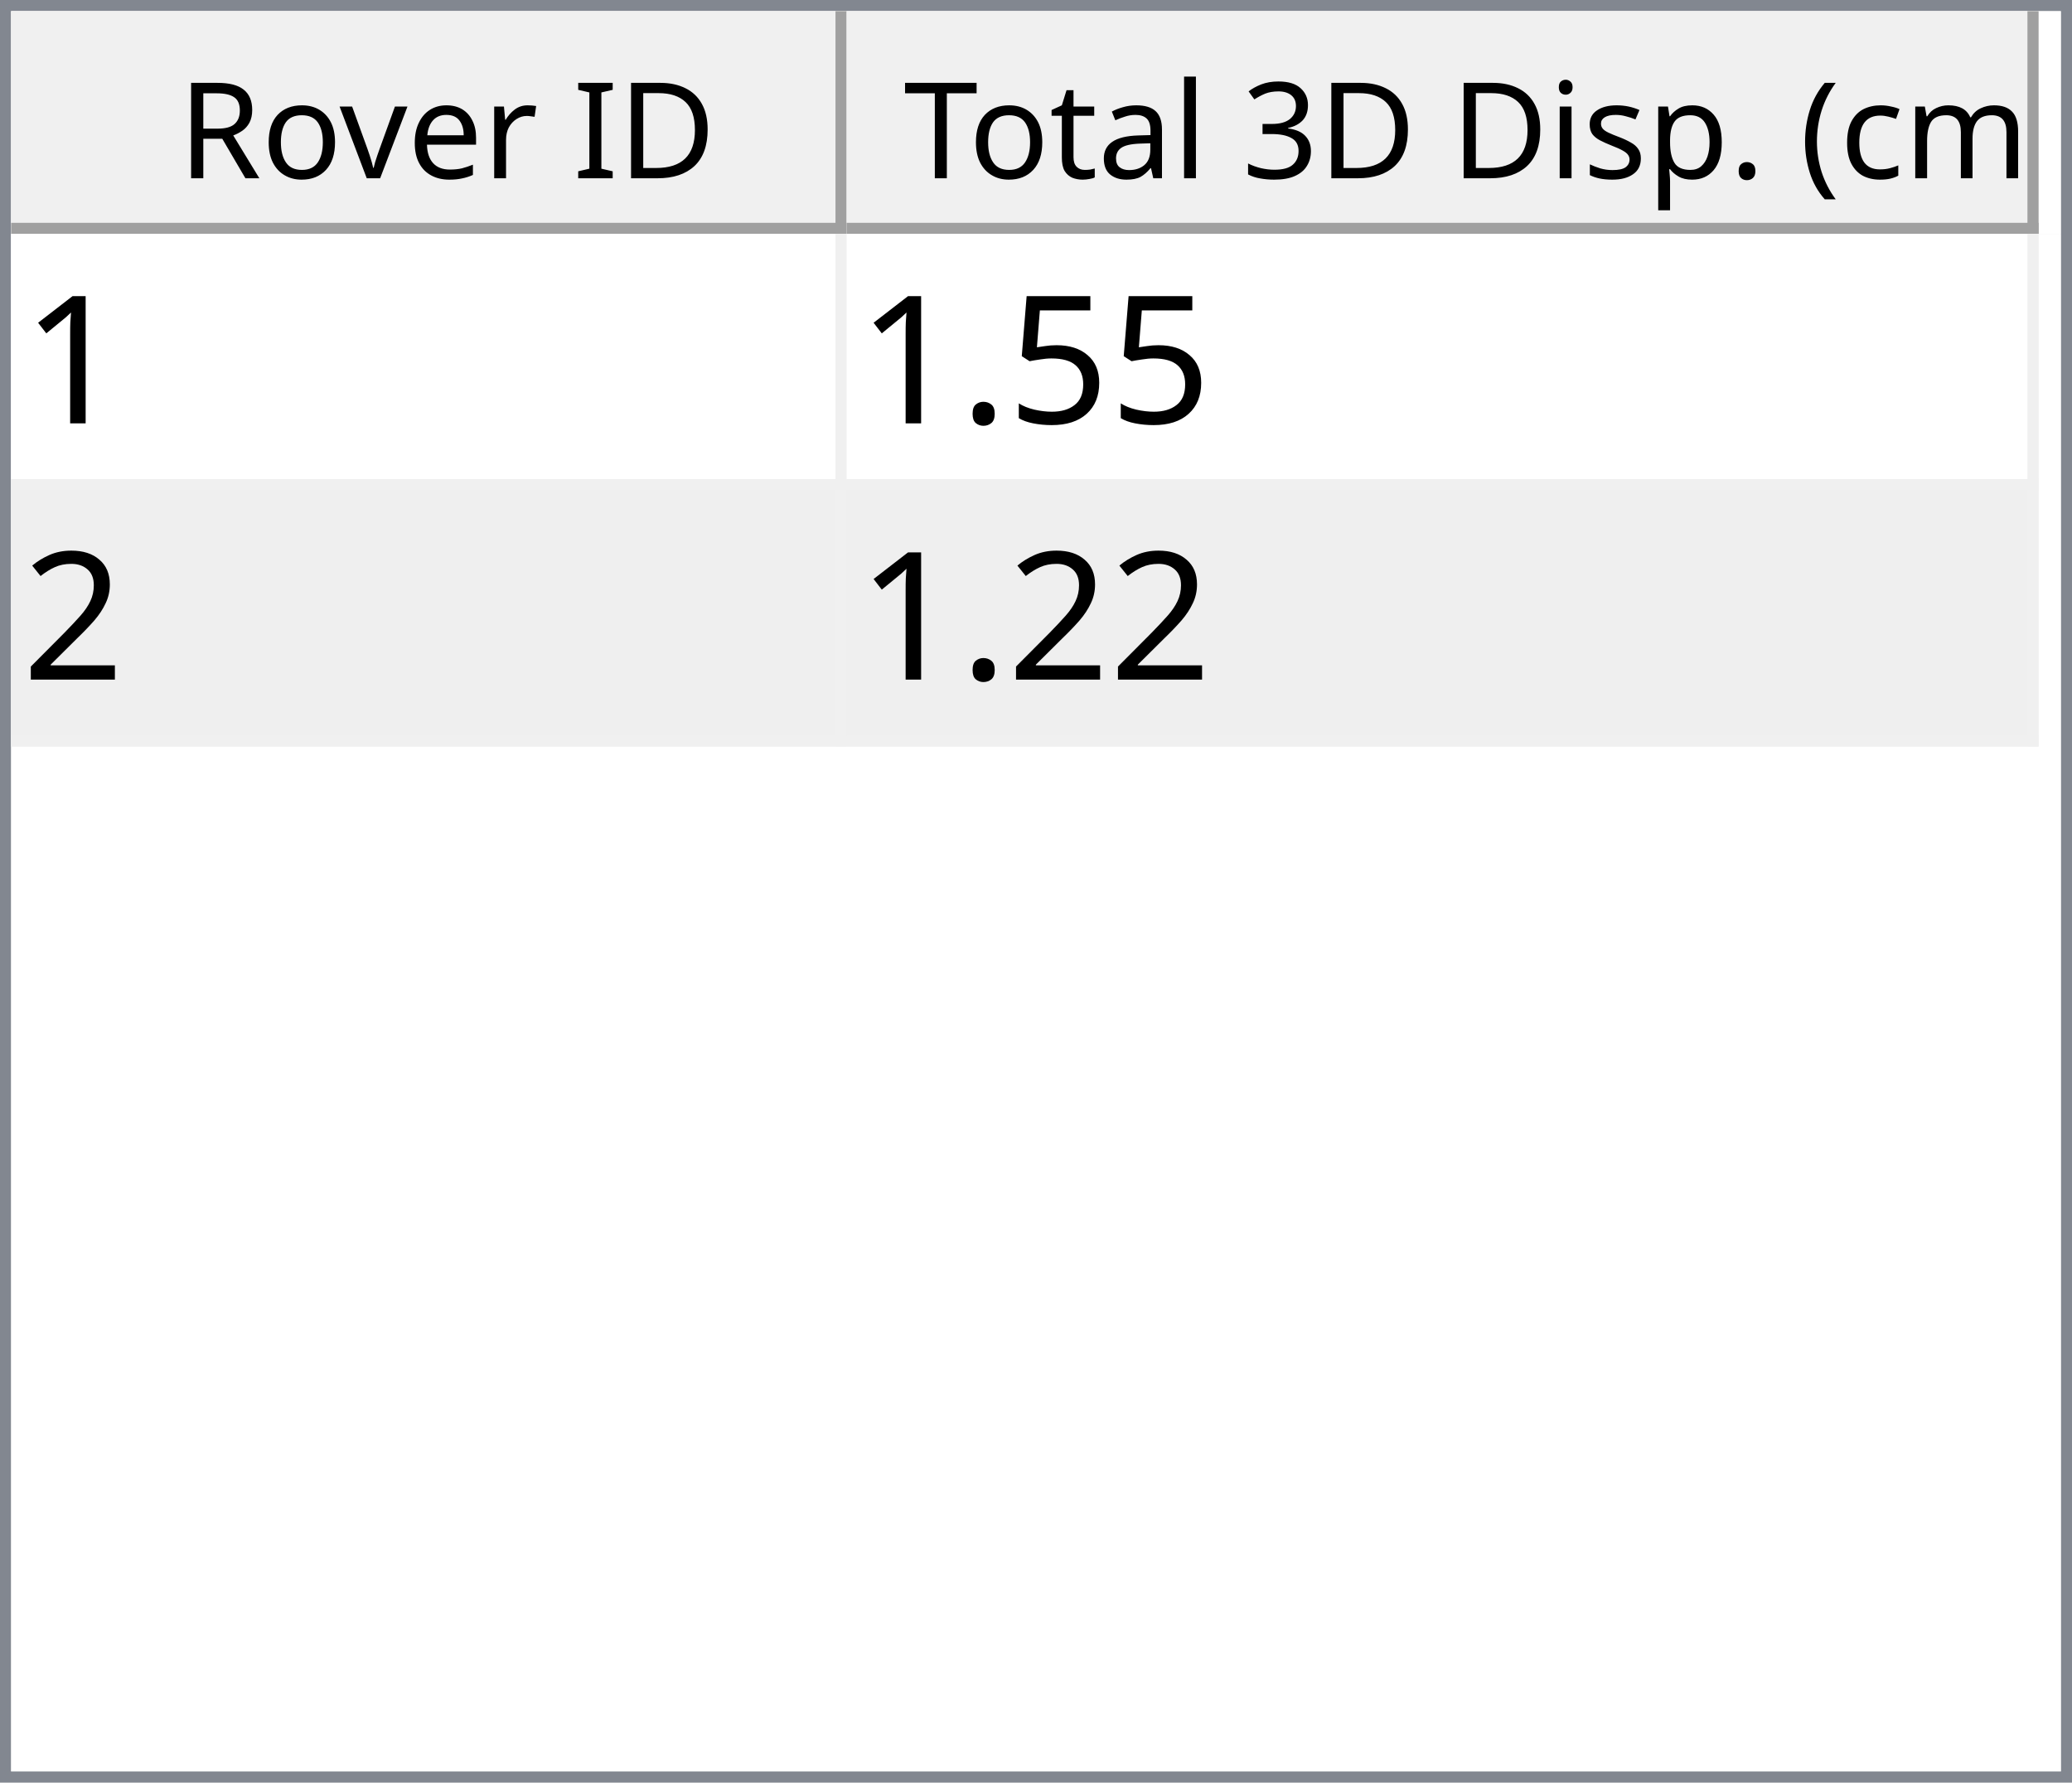
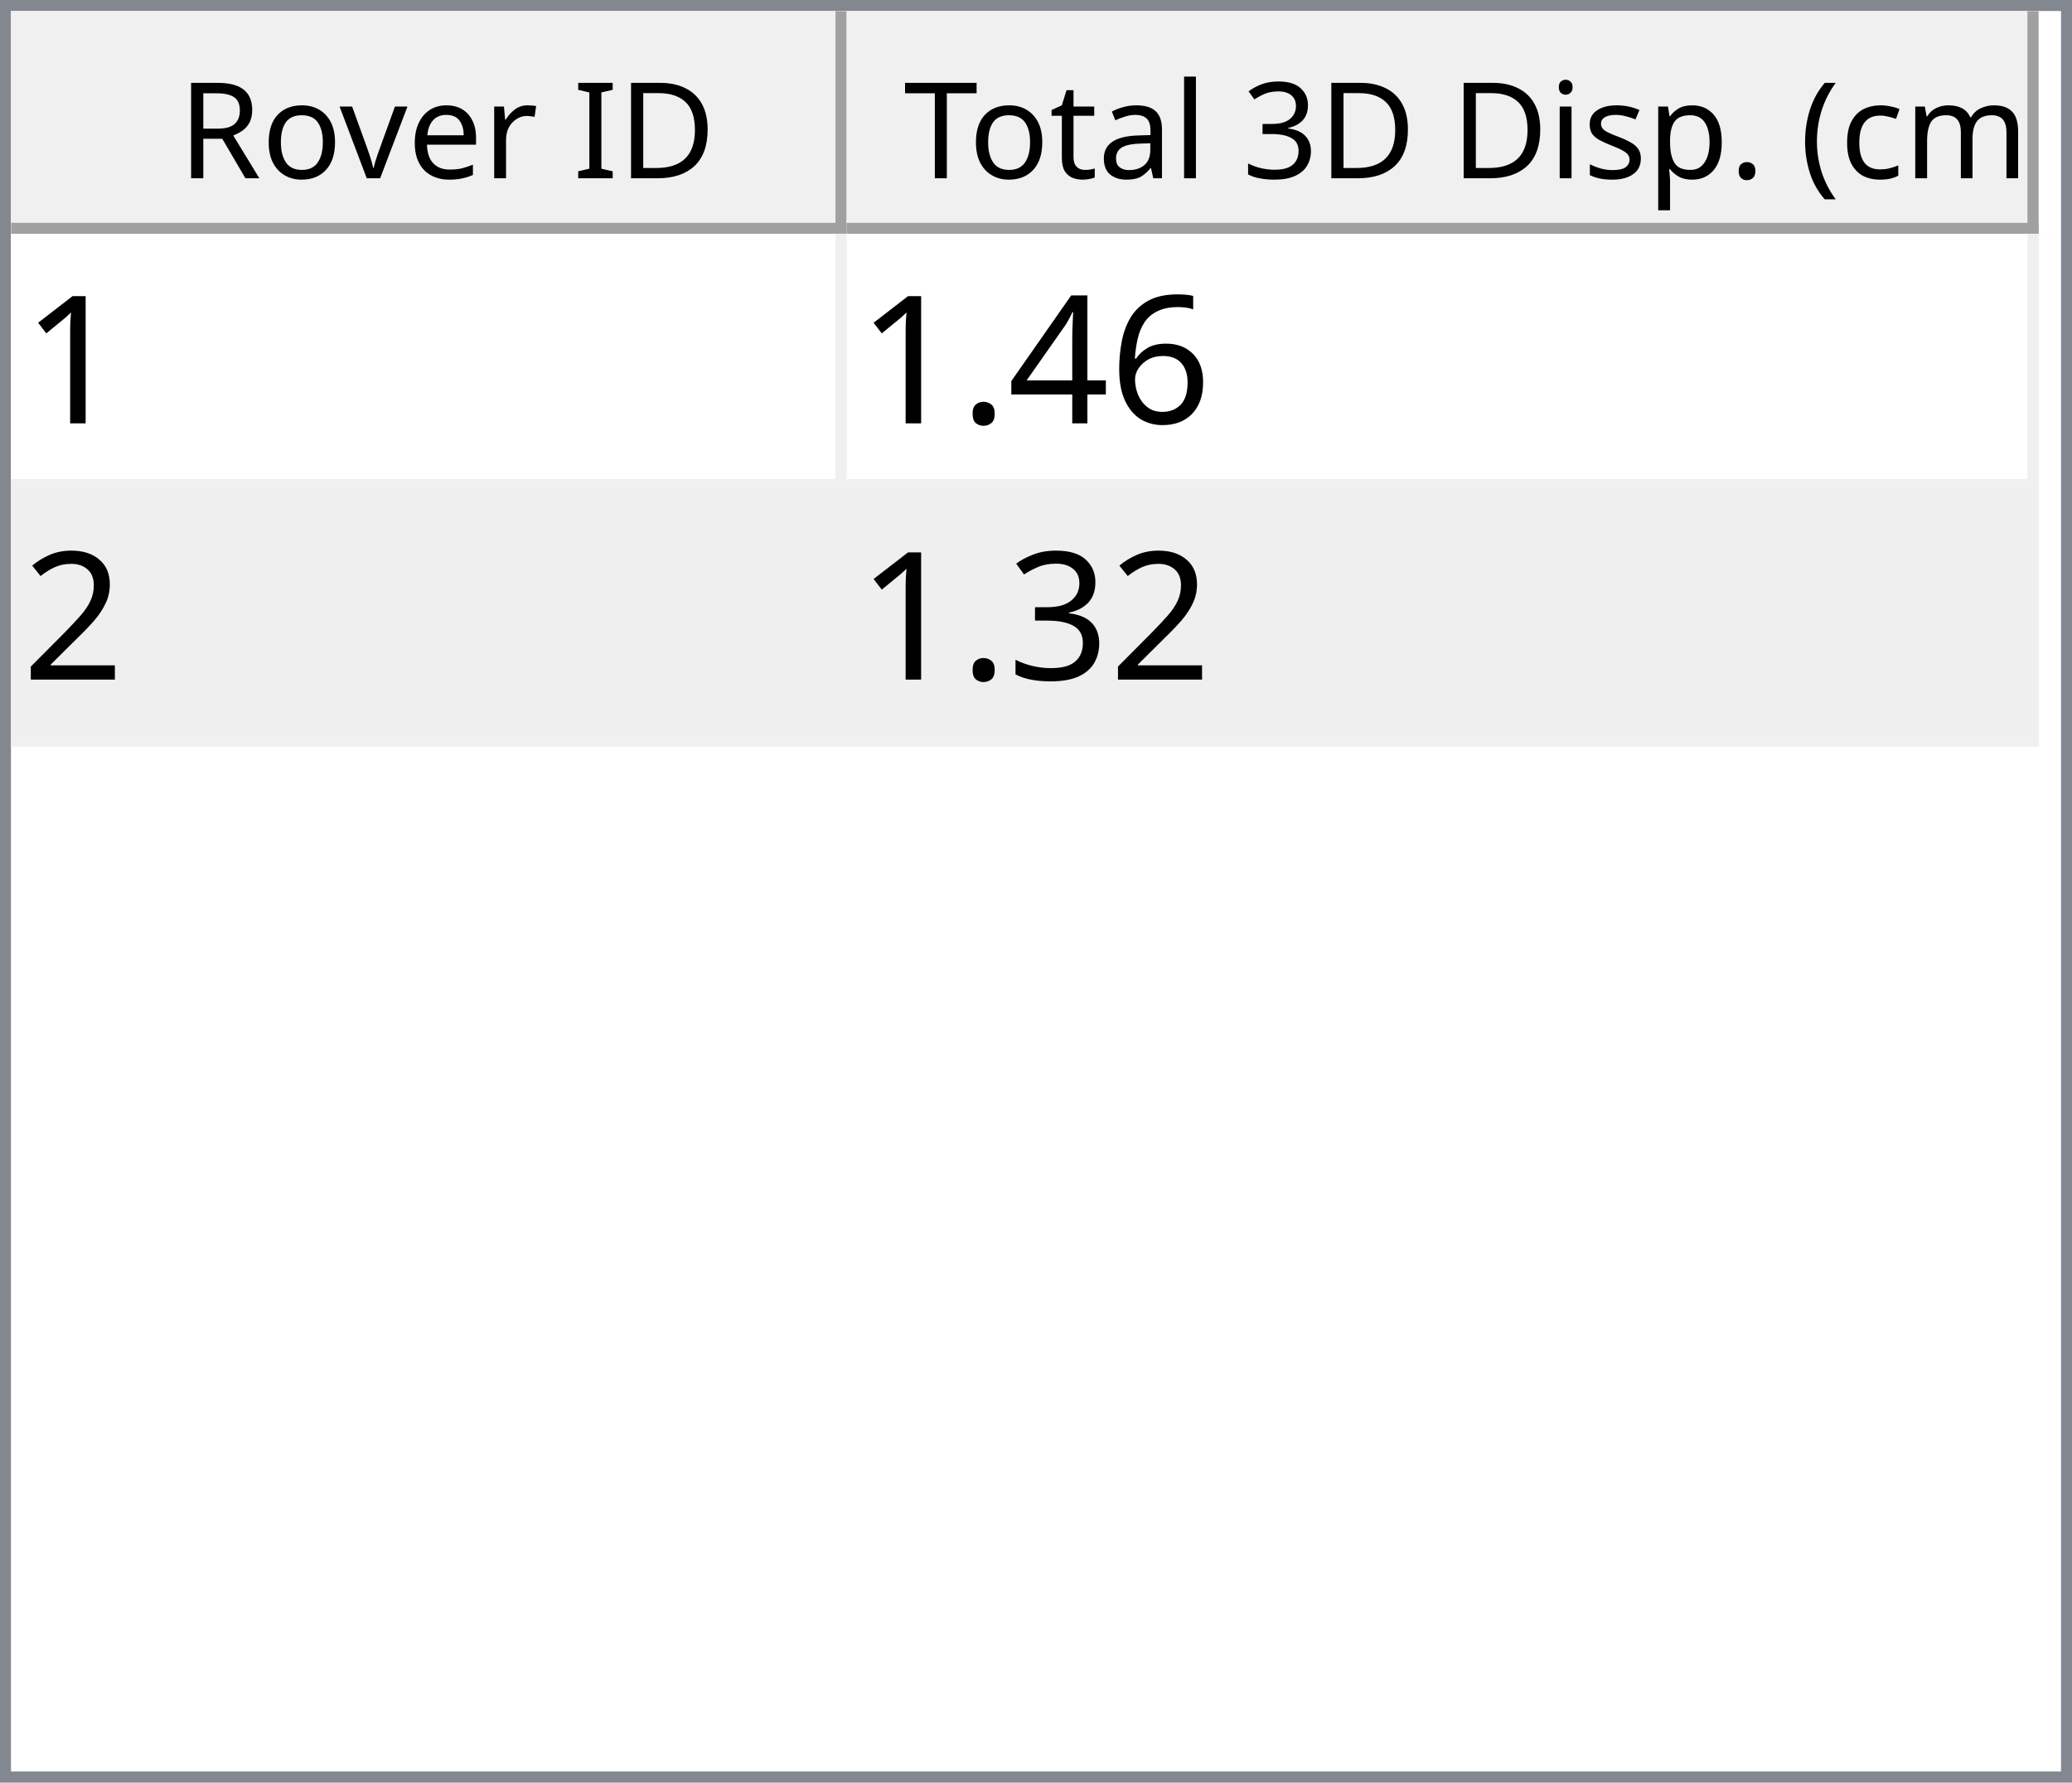
<svg xmlns="http://www.w3.org/2000/svg" style="fill-opacity:1; color-rendering:auto; color-interpolation:auto; text-rendering:auto; stroke:black; stroke-linecap:square; stroke-miterlimit:10; shape-rendering:auto; stroke-opacity:1; fill:black; stroke-dasharray:none; font-weight:normal; stroke-width:1; font-family:'Dialog'; font-style:normal; stroke-linejoin:miter; font-size:12px; stroke-dashoffset:0; image-rendering:auto;" width="186" height="160">
  <defs id="genericDefs" />
  <g>
    <defs id="defs1">
      <clipPath clipPathUnits="userSpaceOnUse" id="clipPath1">
        <path d="M0 0 L186 0 L186 160 L0 160 L0 0 Z" />
      </clipPath>
      <clipPath clipPathUnits="userSpaceOnUse" id="clipPath2">
        <path d="M0 0 L0 160 L186 160 L186 0 Z" />
      </clipPath>
      <clipPath clipPathUnits="userSpaceOnUse" id="clipPath3">
        <path d="M0 0 L0 20 L184 20 L184 0 Z" />
      </clipPath>
      <clipPath clipPathUnits="userSpaceOnUse" id="clipPath4">
        <path d="M0 0 L0 20 L75 20 L75 0 Z" />
      </clipPath>
      <clipPath clipPathUnits="userSpaceOnUse" id="clipPath5">
        <path d="M1 1 L1 19 L74 19 L74 1 Z" />
      </clipPath>
      <clipPath clipPathUnits="userSpaceOnUse" id="clipPath6">
        <path d="M0 0 L0 18 L73 18 L73 0 Z" />
      </clipPath>
      <clipPath clipPathUnits="userSpaceOnUse" id="clipPath7">
        <path d="M-0.5 -0.5 L-0.5 19.5 L74.5 19.5 L74.5 -0.5 Z" />
      </clipPath>
      <clipPath clipPathUnits="userSpaceOnUse" id="clipPath8">
        <path d="M0 0 L0 20 L107 20 L107 0 Z" />
      </clipPath>
      <clipPath clipPathUnits="userSpaceOnUse" id="clipPath9">
        <path d="M1 1 L1 19 L106 19 L106 1 Z" />
      </clipPath>
      <clipPath clipPathUnits="userSpaceOnUse" id="clipPath10">
        <path d="M0 0 L0 18 L105 18 L105 0 Z" />
      </clipPath>
      <clipPath clipPathUnits="userSpaceOnUse" id="clipPath11">
        <path d="M-0.5 -0.5 L-0.5 19.5 L106.5 19.5 L106.5 -0.5 Z" />
      </clipPath>
      <clipPath clipPathUnits="userSpaceOnUse" id="clipPath12">
        <path d="M0 0 L0 138 L184 138 L184 0 Z" />
      </clipPath>
      <clipPath clipPathUnits="userSpaceOnUse" id="clipPath13">
        <path d="M0 0 L0 46 L182 46 L182 0 Z" />
      </clipPath>
      <clipPath clipPathUnits="userSpaceOnUse" id="clipPath14">
        <path d="M-0.5 -0.5 L-0.5 45.5 L181.5 45.5 L181.5 -0.5 Z" />
      </clipPath>
      <clipPath clipPathUnits="userSpaceOnUse" id="clipPath15">
        <path d="M0 0 L0 22 L74 22 L74 0 Z" />
      </clipPath>
      <clipPath clipPathUnits="userSpaceOnUse" id="clipPath16">
        <path d="M0 0 L0 22 L106 22 L106 0 Z" />
      </clipPath>
      <font horiz-adv-x="64.551" id="font1">
        <font-face ascent="107.91" descent="25.098" units-per-em="100" style="font-style:normal; font-family:Segoe UI; font-weight:normal;" />
        <missing-glyph horiz-adv-x="64.551" d="M8.109 0 L8.109 68.266 L56.453 68.266 L56.453 0 L8.109 0 ZM15.328 7.234 L49.219 7.234 L49.219 61.031 L15.328 61.031 L15.328 7.234 Z" />
        <glyph unicode="D" horiz-adv-x="70.117" d="M9.188 0 L9.188 70.016 L28.516 70.016 Q65.531 70.016 65.531 35.891 Q65.531 19.672 55.25 9.836 Q44.969 0 27.734 0 L9.188 0 ZM17.391 62.594 L17.391 7.422 L27.828 7.422 Q41.609 7.422 49.273 14.797 Q56.938 22.172 56.938 35.688 Q56.938 62.594 28.328 62.594 L17.391 62.594 Z" />
        <glyph unicode="I" horiz-adv-x="26.611" d="M17.391 0 L9.188 0 L9.188 70.016 L17.391 70.016 L17.391 0 Z" />
        <glyph unicode=" " horiz-adv-x="27.393" d="" />
        <glyph unicode="r" horiz-adv-x="34.766" d="M34.188 41.891 Q32.078 43.5 28.125 43.5 Q23 43.5 19.555 38.672 Q16.109 33.844 16.109 25.484 L16.109 0 L8.109 0 L8.109 50 L16.109 50 L16.109 39.703 L16.312 39.703 Q18.016 44.969 21.531 47.922 Q25.047 50.875 29.391 50.875 Q32.516 50.875 34.188 50.203 L34.188 41.891 Z" />
        <glyph unicode="e" horiz-adv-x="52.295" d="M48.297 23 L12.984 23 Q13.188 14.656 17.484 10.109 Q21.781 5.562 29.297 5.562 Q37.75 5.562 44.828 11.141 L44.828 3.609 Q38.234 -1.172 27.391 -1.172 Q16.797 -1.172 10.742 5.641 Q4.688 12.453 4.688 24.812 Q4.688 36.469 11.305 43.82 Q17.922 51.172 27.734 51.172 Q37.547 51.172 42.922 44.828 Q48.297 38.484 48.297 27.203 L48.297 23 ZM40.094 29.781 Q40.047 36.719 36.75 40.578 Q33.453 44.438 27.594 44.438 Q21.922 44.438 17.969 40.383 Q14.016 36.328 13.094 29.781 L40.094 29.781 Z" />
        <glyph unicode="v" horiz-adv-x="47.9" d="M47.406 50 L27.484 0 L19.625 0 L0.688 50 L9.469 50 L22.172 13.672 Q23.578 9.672 23.922 6.688 L24.125 6.688 Q24.609 10.453 25.688 13.484 L38.969 50 L47.406 50 Z" />
        <glyph unicode="o" horiz-adv-x="58.594" d="M29 -1.172 Q17.922 -1.172 11.305 5.836 Q4.688 12.844 4.688 24.422 Q4.688 37.016 11.57 44.094 Q18.453 51.172 30.172 51.172 Q41.359 51.172 47.633 44.289 Q53.906 37.406 53.906 25.203 Q53.906 13.234 47.141 6.031 Q40.375 -1.172 29 -1.172 ZM29.594 44.438 Q21.875 44.438 17.383 39.188 Q12.891 33.938 12.891 24.703 Q12.891 15.828 17.43 10.695 Q21.969 5.562 29.594 5.562 Q37.359 5.562 41.531 10.594 Q45.703 15.625 45.703 24.906 Q45.703 34.281 41.531 39.359 Q37.359 44.438 29.594 44.438 Z" />
        <glyph unicode="R" horiz-adv-x="59.814" d="M59.375 0 L49.609 0 L37.891 19.625 Q36.281 22.359 34.766 24.289 Q33.25 26.219 31.664 27.438 Q30.078 28.656 28.25 29.219 Q26.422 29.781 24.125 29.781 L17.391 29.781 L17.391 0 L9.188 0 L9.188 70.016 L30.078 70.016 Q34.672 70.016 38.555 68.867 Q42.438 67.719 45.289 65.375 Q48.141 63.031 49.758 59.547 Q51.375 56.062 51.375 51.375 Q51.375 47.703 50.273 44.656 Q49.172 41.609 47.148 39.211 Q45.125 36.812 42.266 35.133 Q39.406 33.453 35.844 32.516 L35.844 32.328 Q37.594 31.547 38.891 30.547 Q40.188 29.547 41.359 28.18 Q42.531 26.812 43.68 25.078 Q44.828 23.344 46.234 21.047 L59.375 0 ZM17.391 62.594 L17.391 37.203 L28.516 37.203 Q31.594 37.203 34.203 38.133 Q36.812 39.062 38.719 40.797 Q40.625 42.531 41.703 45.047 Q42.781 47.562 42.781 50.688 Q42.781 56.297 39.141 59.445 Q35.5 62.594 28.609 62.594 L17.391 62.594 Z" />
        <glyph unicode=")" horiz-adv-x="30.176" d="M8.297 -15.922 L1.172 -15.922 Q16.406 2.344 16.406 26.812 Q16.406 51.469 1.078 70.016 L8.297 70.016 Q23.531 52.156 23.531 26.703 Q23.531 1.375 8.297 -15.922 Z" />
        <glyph unicode="m" horiz-adv-x="86.133" d="M79.109 0 L71.094 0 L71.094 28.719 Q71.094 37.016 68.531 40.727 Q65.969 44.438 59.906 44.438 Q54.781 44.438 51.195 39.75 Q47.609 35.062 47.609 28.516 L47.609 0 L39.594 0 L39.594 29.688 Q39.594 44.438 28.219 44.438 Q22.953 44.438 19.531 40.016 Q16.109 35.594 16.109 28.516 L16.109 0 L8.109 0 L8.109 50 L16.109 50 L16.109 42.094 L16.312 42.094 Q21.625 51.172 31.844 51.172 Q36.969 51.172 40.773 48.312 Q44.578 45.453 46 40.828 Q51.562 51.172 62.594 51.172 Q79.109 51.172 79.109 30.812 L79.109 0 Z" />
        <glyph unicode="c" horiz-adv-x="46.191" d="M42.188 2.297 Q36.422 -1.172 28.516 -1.172 Q17.828 -1.172 11.258 5.789 Q4.688 12.75 4.688 23.828 Q4.688 36.188 11.766 43.68 Q18.844 51.172 30.672 51.172 Q37.25 51.172 42.281 48.734 L42.281 40.531 Q36.719 44.438 30.375 44.438 Q22.703 44.438 17.797 38.945 Q12.891 33.453 12.891 24.516 Q12.891 15.719 17.508 10.641 Q22.125 5.562 29.891 5.562 Q36.422 5.562 42.188 9.906 L42.188 2.297 Z" />
        <glyph unicode="(" horiz-adv-x="30.176" d="M29.109 -15.922 L21.969 -15.922 Q6.844 1.375 6.844 26.703 Q6.844 52.156 21.969 70.016 L29.203 70.016 Q13.875 51.469 13.875 26.812 Q13.875 2.344 29.109 -15.922 Z" />
        <glyph unicode="." horiz-adv-x="21.68" d="M10.891 -1.078 Q8.641 -1.078 7.055 0.539 Q5.469 2.156 5.469 4.391 Q5.469 6.641 7.055 8.273 Q8.641 9.906 10.891 9.906 Q13.188 9.906 14.797 8.273 Q16.406 6.641 16.406 4.391 Q16.406 2.156 14.797 0.539 Q13.188 -1.078 10.891 -1.078 Z" />
        <glyph unicode="p" horiz-adv-x="58.789" d="M16.312 7.234 L16.109 7.234 L16.109 -23 L8.109 -23 L8.109 50 L16.109 50 L16.109 41.219 L16.312 41.219 Q22.219 51.172 33.594 51.172 Q43.266 51.172 48.688 44.461 Q54.109 37.75 54.109 26.469 Q54.109 13.922 48 6.375 Q41.891 -1.172 31.297 -1.172 Q21.578 -1.172 16.312 7.234 ZM16.109 27.391 L16.109 20.406 Q16.109 14.203 20.141 9.883 Q24.172 5.562 30.375 5.562 Q37.641 5.562 41.773 11.133 Q45.906 16.703 45.906 26.609 Q45.906 34.969 42.047 39.703 Q38.188 44.438 31.594 44.438 Q24.609 44.438 20.359 39.578 Q16.109 34.719 16.109 27.391 Z" />
        <glyph unicode="s" horiz-adv-x="42.432" d="M5.078 1.812 L5.078 10.406 Q11.625 5.562 19.484 5.562 Q30.031 5.562 30.031 12.594 Q30.031 14.594 29.125 15.992 Q28.219 17.391 26.68 18.461 Q25.141 19.531 23.07 20.383 Q21 21.234 18.609 22.172 Q15.281 23.484 12.766 24.828 Q10.25 26.172 8.57 27.859 Q6.891 29.547 6.031 31.695 Q5.172 33.844 5.172 36.719 Q5.172 40.234 6.789 42.945 Q8.406 45.656 11.086 47.484 Q13.766 49.312 17.211 50.242 Q20.656 51.172 24.312 51.172 Q30.812 51.172 35.938 48.922 L35.938 40.828 Q30.422 44.438 23.25 44.438 Q21 44.438 19.195 43.922 Q17.391 43.406 16.094 42.477 Q14.797 41.547 14.086 40.258 Q13.375 38.969 13.375 37.406 Q13.375 35.453 14.086 34.133 Q14.797 32.812 16.164 31.789 Q17.531 30.766 19.484 29.938 Q21.438 29.109 23.922 28.125 Q27.25 26.859 29.883 25.516 Q32.516 24.172 34.375 22.484 Q36.234 20.797 37.234 18.602 Q38.234 16.406 38.234 13.375 Q38.234 9.672 36.602 6.938 Q34.969 4.203 32.234 2.398 Q29.5 0.594 25.93 -0.289 Q22.359 -1.172 18.453 -1.172 Q10.75 -1.172 5.078 1.812 Z" />
        <glyph unicode="i" horiz-adv-x="24.219" d="M12.203 62.703 Q10.062 62.703 8.547 64.164 Q7.031 65.625 7.031 67.875 Q7.031 70.125 8.547 71.609 Q10.062 73.094 12.203 73.094 Q14.406 73.094 15.945 71.609 Q17.484 70.125 17.484 67.875 Q17.484 65.719 15.945 64.211 Q14.406 62.703 12.203 62.703 ZM16.109 0 L8.109 0 L8.109 50 L16.109 50 L16.109 0 Z" />
        <glyph unicode="3" horiz-adv-x="53.906" d="M46.531 19.828 Q46.531 15.094 44.75 11.211 Q42.969 7.328 39.719 4.57 Q36.469 1.812 31.93 0.297 Q27.391 -1.219 21.922 -1.219 Q11.922 -1.219 6 2.594 L6 11.188 Q13.094 5.609 22.219 5.609 Q25.875 5.609 28.828 6.539 Q31.781 7.469 33.906 9.227 Q36.031 10.984 37.18 13.477 Q38.328 15.969 38.328 19.094 Q38.328 32.812 18.797 32.812 L12.984 32.812 L12.984 39.594 L18.5 39.594 Q35.797 39.594 35.797 52.484 Q35.797 64.406 22.609 64.406 Q15.188 64.406 8.688 59.422 L8.688 67.188 Q15.375 71.188 24.609 71.188 Q29 71.188 32.57 69.969 Q36.141 68.75 38.68 66.555 Q41.219 64.359 42.609 61.281 Q44 58.203 44 54.5 Q44 40.672 30.031 36.719 L30.031 36.531 Q33.594 36.141 36.625 34.797 Q39.656 33.453 41.852 31.305 Q44.047 29.156 45.289 26.25 Q46.531 23.344 46.531 19.828 Z" />
        <glyph unicode="l" horiz-adv-x="24.219" d="M16.109 0 L8.109 0 L8.109 74.031 L16.109 74.031 L16.109 0 Z" />
        <glyph unicode="a" horiz-adv-x="50.879" d="M43.891 0 L35.891 0 L35.891 7.812 L35.688 7.812 Q30.469 -1.172 20.312 -1.172 Q12.844 -1.172 8.617 2.781 Q4.391 6.734 4.391 13.281 Q4.391 27.297 20.906 29.594 L35.891 31.688 Q35.891 44.438 25.594 44.438 Q16.547 44.438 9.281 38.281 L9.281 46.484 Q16.656 51.172 26.266 51.172 Q43.891 51.172 43.891 32.516 L43.891 0 ZM35.891 25.297 L23.828 23.641 Q18.266 22.859 15.43 20.875 Q12.594 18.891 12.594 13.875 Q12.594 10.203 15.211 7.883 Q17.828 5.562 22.172 5.562 Q28.125 5.562 32.008 9.742 Q35.891 13.922 35.891 20.312 L35.891 25.297 Z" />
        <glyph unicode="t" horiz-adv-x="33.887" d="M31.297 0.484 Q28.469 -1.078 23.828 -1.078 Q10.688 -1.078 10.688 13.578 L10.688 43.172 L2.094 43.172 L2.094 50 L10.688 50 L10.688 62.203 L18.703 64.797 L18.703 50 L31.297 50 L31.297 43.172 L18.703 43.172 L18.703 14.984 Q18.703 9.969 20.414 7.82 Q22.125 5.672 26.078 5.672 Q29.109 5.672 31.297 7.328 L31.297 0.484 Z" />
        <glyph unicode="T" horiz-adv-x="52.393" d="M50.594 62.594 L30.375 62.594 L30.375 0 L22.172 0 L22.172 62.594 L2 62.594 L2 70.016 L50.594 70.016 L50.594 62.594 Z" />
      </font>
      <font horiz-adv-x="75.0" id="font2">
        <font-face ascent="100.537" descent="21.973" units-per-em="100" style="font-style:normal; font-family:sans-serif; font-weight:normal;" />
        <missing-glyph horiz-adv-x="75.0" d="M12.5 0 L12.5 62.5 L62.5 62.5 L62.5 0 L12.5 0 ZM14.062 1.562 L60.938 1.562 L60.938 60.938 L14.062 60.938 L14.062 1.562 Z" />
        <glyph unicode="1" horiz-adv-x="55.615" d="M37.25 0 L28.469 0 L28.469 56 Q25.297 52.984 20.141 49.953 Q14.984 46.922 10.891 45.406 L10.891 53.906 Q18.266 57.375 23.781 62.305 Q29.297 67.234 31.594 71.875 L37.25 71.875 L37.25 0 Z" />
-         <glyph unicode="5" horiz-adv-x="55.615" d="M4.156 18.75 L13.375 19.531 Q14.406 12.797 18.141 9.398 Q21.875 6 27.156 6 Q33.5 6 37.891 10.789 Q42.281 15.578 42.281 23.484 Q42.281 31 38.062 35.352 Q33.844 39.703 27 39.703 Q22.75 39.703 19.336 37.773 Q15.922 35.844 13.969 32.766 L5.719 33.844 L12.641 70.609 L48.25 70.609 L48.25 62.203 L19.672 62.203 L15.828 42.969 Q22.266 47.469 29.344 47.469 Q38.719 47.469 45.164 40.969 Q51.609 34.469 51.609 24.266 Q51.609 14.547 45.953 7.469 Q39.062 -1.219 27.156 -1.219 Q17.391 -1.219 11.211 4.25 Q5.031 9.719 4.156 18.75 Z" />
+         <glyph unicode="6" horiz-adv-x="55.615" d="M49.75 54.047 L41.016 53.375 Q39.844 58.547 37.703 60.891 Q34.125 64.656 28.906 64.656 Q24.703 64.656 21.531 62.312 Q17.391 59.281 14.992 53.469 Q12.594 47.656 12.5 36.922 Q15.672 41.75 20.266 44.094 Q24.859 46.438 29.891 46.438 Q38.672 46.438 44.852 39.969 Q51.031 33.5 51.031 23.25 Q51.031 16.5 48.125 10.719 Q45.219 4.938 40.141 1.859 Q35.062 -1.219 28.609 -1.219 Q17.625 -1.219 10.695 6.859 Q3.766 14.938 3.766 33.5 Q3.766 54.25 11.422 63.672 Q18.109 71.875 29.438 71.875 Q37.891 71.875 43.289 67.141 Q48.688 62.406 49.75 54.047 ZM13.875 23.188 Q13.875 18.656 15.797 14.508 Q17.719 10.359 21.188 8.18 Q24.656 6 28.469 6 Q34.031 6 38.039 10.492 Q42.047 14.984 42.047 22.703 Q42.047 30.125 38.086 34.398 Q34.125 38.672 28.125 38.672 Q22.172 38.672 18.023 34.398 Q13.875 30.125 13.875 23.188 Z" />
+         <glyph unicode="4" horiz-adv-x="55.615" d="M32.328 0 L32.328 17.141 L1.266 17.141 L1.266 25.203 L33.938 71.578 L41.109 71.578 L41.109 25.203 L50.781 25.203 L50.781 17.141 L41.109 17.141 L41.109 0 L32.328 0 ZM32.328 25.203 L32.328 57.469 L9.906 25.203 L32.328 25.203 Z" />
        <glyph unicode="." horiz-adv-x="27.783" d="M9.078 0 L9.078 10.016 L19.094 10.016 L19.094 0 L9.078 0 Z" />
        <glyph unicode="2" horiz-adv-x="55.615" d="M50.344 8.453 L50.344 0 L3.031 0 Q2.938 3.172 4.047 6.109 Q5.859 10.938 9.836 15.625 Q13.812 20.312 21.344 26.469 Q33.016 36.031 37.117 41.625 Q41.219 47.219 41.219 52.203 Q41.219 57.422 37.477 61.008 Q33.734 64.594 27.734 64.594 Q21.391 64.594 17.578 60.789 Q13.766 56.984 13.719 50.25 L4.688 51.172 Q5.609 61.281 11.664 66.578 Q17.719 71.875 27.938 71.875 Q38.234 71.875 44.242 66.164 Q50.25 60.453 50.25 52 Q50.25 47.703 48.492 43.555 Q46.734 39.406 42.656 34.812 Q38.578 30.219 29.109 22.219 Q21.188 15.578 18.945 13.211 Q16.703 10.844 15.234 8.453 L50.344 8.453 Z" />
+         <glyph unicode="3" horiz-adv-x="55.615" d="M4.203 18.891 L12.984 20.062 Q14.5 12.594 18.141 9.297 Q21.781 6 27 6 Q33.203 6 37.477 10.297 Q41.75 14.594 41.75 20.953 Q41.75 27 37.797 30.93 Q33.844 34.859 27.734 34.859 Q25.25 34.859 21.531 33.891 L22.516 41.609 Q23.391 41.5 23.922 41.5 Q29.547 41.5 34.039 44.43 Q38.531 47.359 38.531 53.469 Q38.531 58.297 35.258 61.477 Q31.984 64.656 26.812 64.656 Q21.688 64.656 18.266 61.43 Q14.844 58.203 13.875 51.766 L5.078 53.328 Q6.688 62.156 12.398 67.016 Q18.109 71.875 26.609 71.875 Q32.469 71.875 37.398 69.359 Q42.328 66.844 44.945 62.5 Q47.562 58.156 47.562 53.266 Q47.562 48.641 45.07 44.828 Q42.578 41.016 37.703 38.766 Q44.047 37.312 47.562 32.695 Q51.078 28.078 51.078 21.141 Q51.078 11.766 44.242 5.25 Q37.406 -1.266 26.953 -1.266 Q17.531 -1.266 11.305 4.352 Q5.078 9.969 4.203 18.891 Z" />
      </font>
    </defs>
    <g style="fill:white; stroke:white;">
      <rect x="0" y="0" width="186" style="clip-path:url(#clipPath1); stroke:none;" height="160" />
    </g>
    <g style="fill:white; text-rendering:optimizeSpeed; color-rendering:optimizeSpeed; image-rendering:optimizeSpeed; shape-rendering:crispEdges; stroke:white; color-interpolation:sRGB;">
      <rect x="0" width="186" height="160" y="0" style="stroke:none;" />
      <path style="stroke:none;" d="M0 160 L186 160 L186 0 L0 0 Z" />
    </g>
    <g style="fill:rgb(240,240,240); font-family:'Segoe UI'; stroke:rgb(240,240,240);">
      <rect x="0" y="0" width="186" style="clip-path:url(#clipPath2); stroke:none;" height="160" />
    </g>
    <g style="fill:rgb(130,135,144); font-family:'Segoe UI'; stroke:rgb(130,135,144);">
      <path d="M0 0 L186 0 L186 160 L0 160 L0 0 ZM1 1 L185 1 L185 159 L1 159 L1 1 Z" style="fill-rule:evenodd; clip-path:url(#clipPath2); stroke:none;" />
    </g>
    <g style="fill:white; font-family:'Segoe UI'; stroke:white;" transform="translate(1,1)">
      <rect x="0" y="0" width="184" style="clip-path:url(#clipPath3); stroke:none;" height="20" />
    </g>
    <g style="fill:rgb(240,240,240); font-family:'Segoe UI'; stroke:rgb(240,240,240);" transform="translate(1,1)">
      <rect x="0" y="0" width="75" style="clip-path:url(#clipPath4); stroke:none;" height="20" />
    </g>
    <g style="font-family:'Segoe UI';" transform="translate(2,2)">
      <text x="14" xml:space="preserve" y="14" style="clip-path:url(#clipPath6); stroke:none;">Rover ID</text>
    </g>
    <g style="fill:rgb(160,160,160); font-family:'Segoe UI'; stroke:rgb(160,160,160); stroke-linejoin:bevel;" transform="translate(1.5,1.5)">
      <line x1="74" x2="74" y1="0" style="fill:none; clip-path:url(#clipPath7);" y2="19" />
    </g>
    <g style="fill:rgb(160,160,160); font-family:'Segoe UI'; stroke:rgb(160,160,160); stroke-linejoin:bevel;" transform="matrix(1,0,0,1,1,1) translate(0.5,0.5)">
      <line x1="0" x2="74" y1="19" style="fill:none; clip-path:url(#clipPath7);" y2="19" />
    </g>
    <g style="fill:rgb(240,240,240); font-family:'Segoe UI'; stroke:rgb(240,240,240);" transform="translate(76,1)">
      <rect x="0" y="0" width="107" style="clip-path:url(#clipPath8); stroke:none;" height="20" />
    </g>
    <g style="font-family:'Segoe UI';" transform="translate(77,2)">
      <text x="1" xml:space="preserve" y="14" style="clip-path:url(#clipPath10); stroke:none;"> Total 3D Disp. (cm)</text>
    </g>
    <g style="fill:rgb(160,160,160); font-family:'Segoe UI'; stroke:rgb(160,160,160); stroke-linejoin:bevel;" transform="translate(76.5,1.5)">
      <line x1="106" x2="106" y1="0" style="fill:none; clip-path:url(#clipPath11);" y2="19" />
    </g>
    <g style="fill:rgb(160,160,160); font-family:'Segoe UI'; stroke:rgb(160,160,160); stroke-linejoin:bevel;" transform="matrix(1,0,0,1,76,1) translate(0.5,0.5)">
      <line x1="0" x2="106" y1="19" style="fill:none; clip-path:url(#clipPath11);" y2="19" />
    </g>
    <g style="fill:white; font-family:'Segoe UI'; stroke:white;" transform="translate(1,21)">
      <rect x="0" y="0" width="184" style="clip-path:url(#clipPath12); stroke:none;" height="138" />
    </g>
    <g style="fill:rgb(240,240,240); font-size:16px; font-family:sans-serif; stroke:rgb(240,240,240);" transform="translate(1,21)">
      <rect x="0" y="0" width="182" style="clip-path:url(#clipPath13); stroke:none;" height="46" />
      <line transform="translate(0.5,0.5)" x1="0" x2="181" y1="22" style="clip-path:url(#clipPath14); fill:none; stroke-linejoin:bevel;" y2="22" />
    </g>
    <g transform="matrix(1,0,0,1,1,21) translate(0.5,0.5)" style="fill:rgb(240,240,240); font-size:16px; font-family:sans-serif; stroke:rgb(240,240,240); stroke-linejoin:bevel;">
      <line x1="0" x2="181" y1="45" style="fill:none; clip-path:url(#clipPath14);" y2="45" />
    </g>
    <g transform="matrix(1,0,0,1,1,21) translate(0.5,0.5)" style="fill:rgb(240,240,240); font-size:16px; font-family:sans-serif; stroke:rgb(240,240,240); stroke-linejoin:bevel;">
      <line x1="74" x2="74" y1="0" style="fill:none; clip-path:url(#clipPath14);" y2="45" />
    </g>
    <g transform="matrix(1,0,0,1,1,21) translate(0.5,0.5)" style="fill:rgb(240,240,240); font-size:16px; font-family:sans-serif; stroke:rgb(240,240,240); stroke-linejoin:bevel;">
      <line x1="181" x2="181" y1="0" style="fill:none; clip-path:url(#clipPath14);" y2="45" />
    </g>
    <g style="fill:white; font-size:16px; font-family:sans-serif; stroke:white;" transform="matrix(1,0,0,1,1,21)">
      <rect x="0" y="0" width="74" style="clip-path:url(#clipPath15); stroke:none;" height="22" />
      <text x="1" y="17" style="fill:black; clip-path:url(#clipPath15); stroke:none;" xml:space="preserve">1</text>
    </g>
    <g style="fill:white; font-size:16px; font-family:sans-serif; stroke:white;" transform="matrix(1,0,0,1,1,21) translate(75,0)">
      <rect x="0" y="0" width="106" style="clip-path:url(#clipPath16); stroke:none;" height="22" />
-       <text x="1" y="17" style="fill:black; clip-path:url(#clipPath16); stroke:none;" xml:space="preserve">1.55</text>
+       <text x="1" y="17" style="fill:black; clip-path:url(#clipPath16); stroke:none;" xml:space="preserve">1.46</text>
    </g>
    <g style="fill:rgb(239,239,239); font-size:16px; font-family:sans-serif; stroke:rgb(239,239,239);" transform="matrix(1,0,0,1,1,21) translate(0,23)">
      <rect x="0" y="0" width="74" style="clip-path:url(#clipPath15); stroke:none;" height="22" />
      <text x="1" y="17" style="fill:black; clip-path:url(#clipPath15); stroke:none;" xml:space="preserve">2</text>
    </g>
    <g style="fill:rgb(239,239,239); font-size:16px; font-family:sans-serif; stroke:rgb(239,239,239);" transform="matrix(1,0,0,1,1,21) translate(75,23)">
      <rect x="0" y="0" width="106" style="clip-path:url(#clipPath16); stroke:none;" height="22" />
-       <text x="1" y="17" style="fill:black; clip-path:url(#clipPath16); stroke:none;" xml:space="preserve">1.22</text>
+       <text x="1" y="17" style="fill:black; clip-path:url(#clipPath16); stroke:none;" xml:space="preserve">1.32</text>
    </g>
  </g>
</svg>
